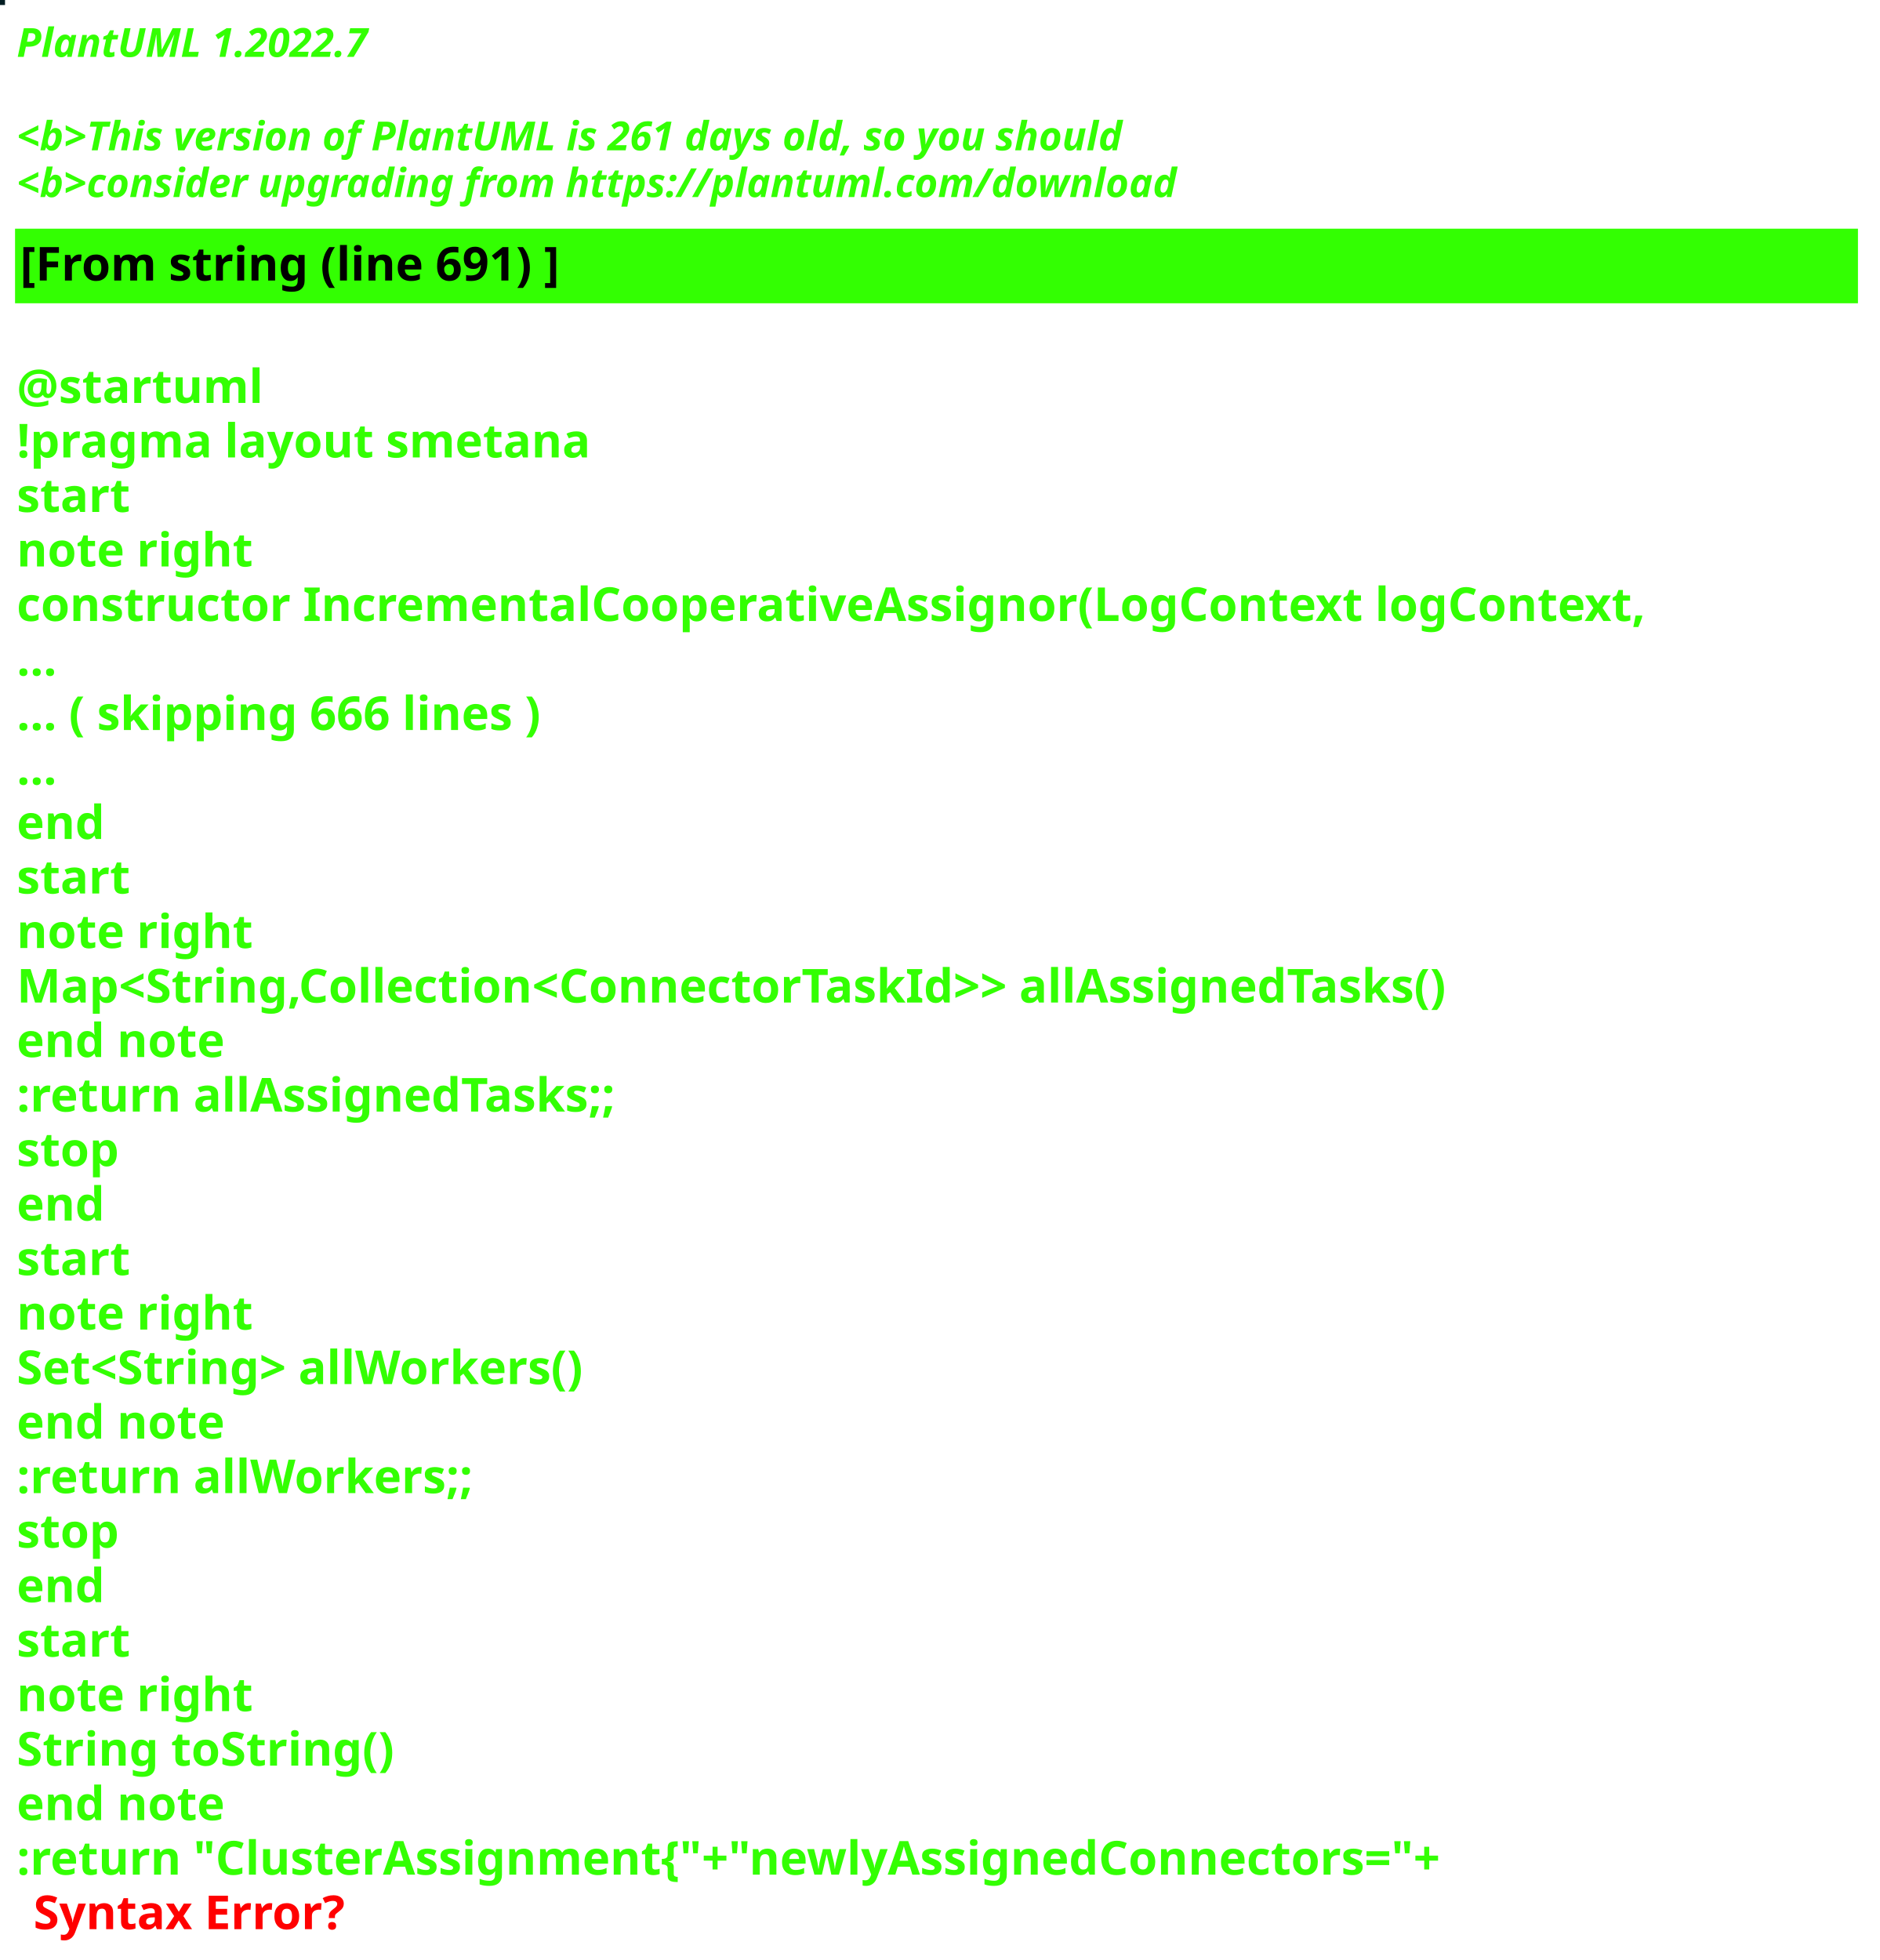
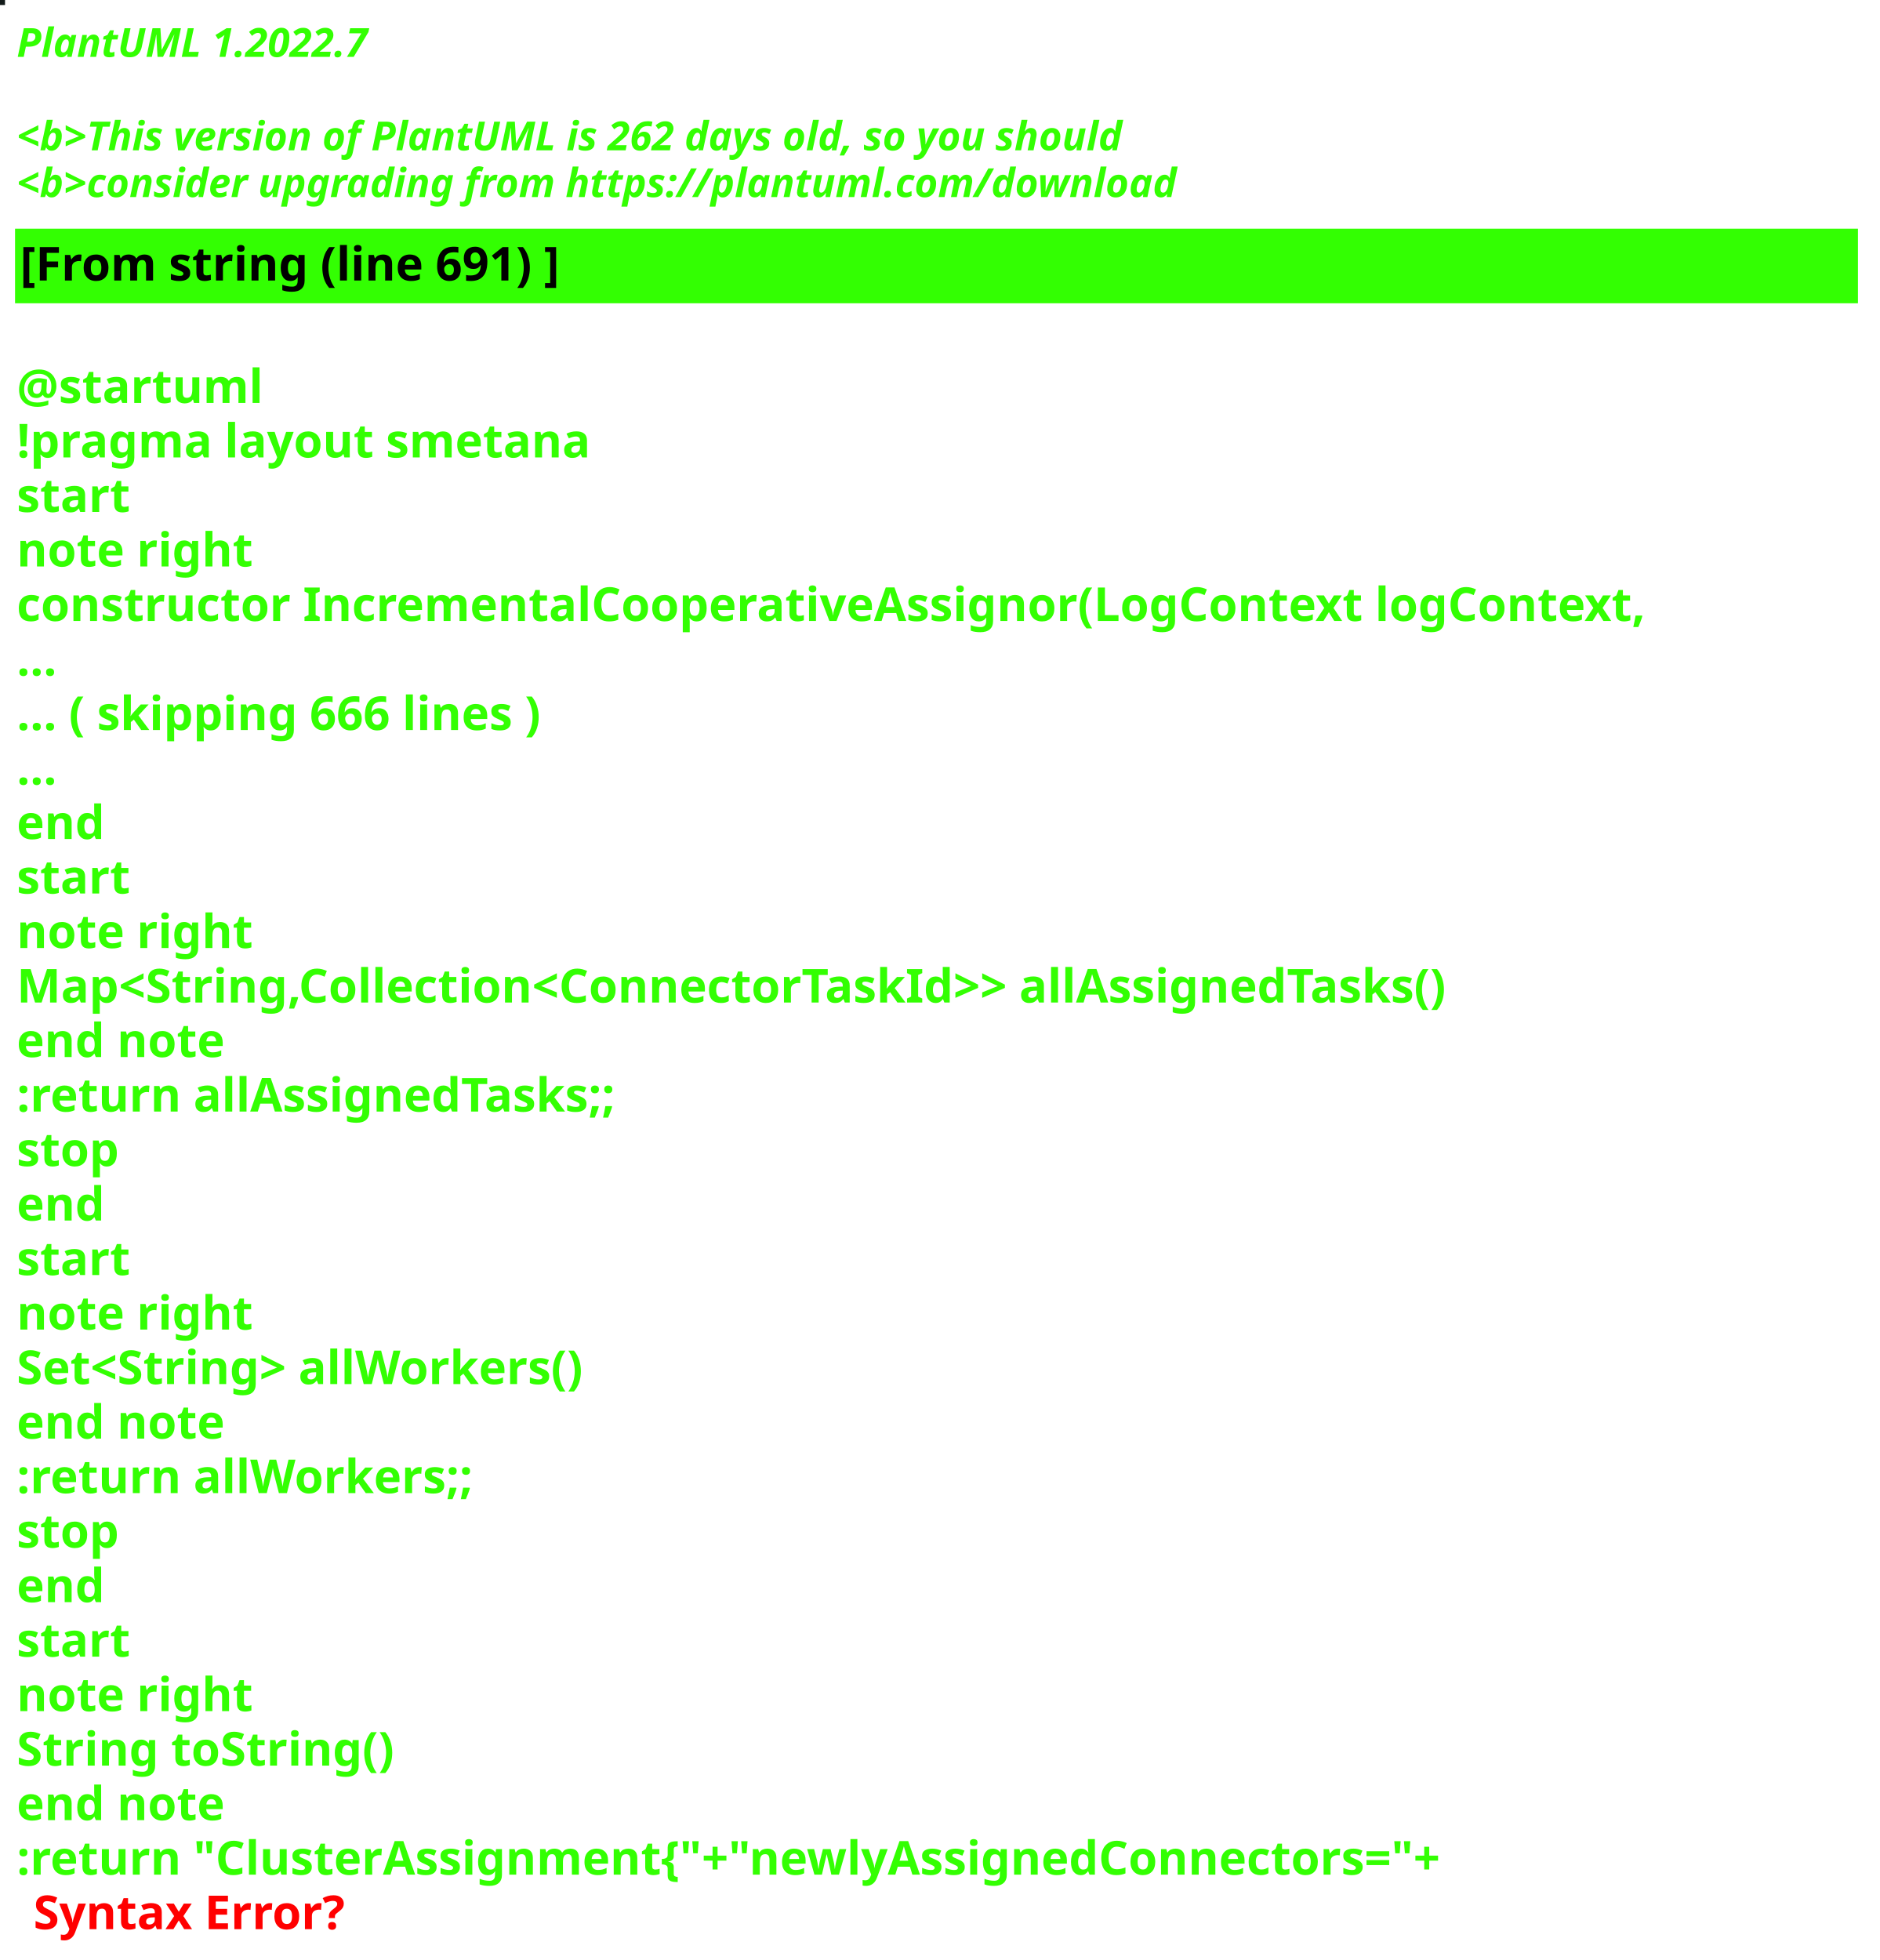
<svg xmlns="http://www.w3.org/2000/svg" contentStyleType="text/css" height="586px" preserveAspectRatio="none" style="width:562px;height:586px;background:#000000;" version="1.1" viewBox="0 0 562 586" width="562px" zoomAndPan="magnify">
  <defs />
  <g>
-     <rect fill="#021D22" height="1" style="stroke:#021D22;stroke-width:1.0;" width="1" x="0" y="0" />
+     <rect fill="#131A19" height="1" style="stroke:#131A19;stroke-width:1.0;" width="1" x="0" y="0" />
    <text fill="#33FF02" font-family="sans-serif" font-size="12" font-style="italic" font-weight="bold" lengthAdjust="spacing" textLength="127" x="5" y="17">PlantUML 1.2022.7</text>
    <text fill="#33FF02" font-family="sans-serif" font-size="12" font-style="italic" font-weight="bold" lengthAdjust="spacing" textLength="4" x="5" y="30.969"> </text>
-     <text fill="#33FF02" font-family="sans-serif" font-size="12" font-style="italic" font-weight="bold" lengthAdjust="spacing" textLength="399" x="5" y="44.938">&lt;b&gt;This version of PlantUML is 261 days old, so you should</text>
+     <text fill="#33FF02" font-family="sans-serif" font-size="12" font-style="italic" font-weight="bold" lengthAdjust="spacing" textLength="399" x="5" y="44.938">&lt;b&gt;This version of PlantUML is 262 days old, so you should</text>
    <text fill="#33FF02" font-family="sans-serif" font-size="12" font-style="italic" font-weight="bold" lengthAdjust="spacing" textLength="408" x="5" y="58.906">&lt;b&gt;consider upgrading from https://plantuml.com/download</text>
    <rect fill="#33FF02" height="21.297" style="stroke:#33FF02;stroke-width:1.0;" width="550" x="5" y="68.875" />
    <text fill="#000000" font-family="sans-serif" font-size="14" font-weight="bold" lengthAdjust="spacing" textLength="188" x="6" y="83.875">[From string (line 691) ]</text>
    <text fill="#33FF02" font-family="sans-serif" font-size="14" font-weight="bold" lengthAdjust="spacing" textLength="5" x="5" y="104.172"> </text>
    <text fill="#33FF02" font-family="sans-serif" font-size="14" font-weight="bold" lengthAdjust="spacing" textLength="79" x="5" y="120.469">@startuml</text>
    <text fill="#33FF02" font-family="sans-serif" font-size="14" font-weight="bold" lengthAdjust="spacing" textLength="190" x="5" y="136.766">!pragma layout smetana</text>
    <text fill="#33FF02" font-family="sans-serif" font-size="14" font-weight="bold" lengthAdjust="spacing" textLength="37" x="5" y="153.062">start</text>
    <text fill="#33FF02" font-family="sans-serif" font-size="14" font-weight="bold" lengthAdjust="spacing" textLength="78" x="5" y="169.359">note right</text>
    <text fill="#33FF02" font-family="sans-serif" font-size="14" font-weight="bold" lengthAdjust="spacing" textLength="550" x="5" y="185.656">constructor IncrementalCooperativeAssignor(LogContext logContext,</text>
    <text fill="#33FF02" font-family="sans-serif" font-size="14" font-weight="bold" lengthAdjust="spacing" textLength="15" x="5" y="201.953">...</text>
    <text fill="#33FF02" font-family="sans-serif" font-size="14" font-weight="bold" lengthAdjust="spacing" textLength="185" x="5" y="218.25">... ( skipping 666 lines )</text>
    <text fill="#33FF02" font-family="sans-serif" font-size="14" font-weight="bold" lengthAdjust="spacing" textLength="15" x="5" y="234.547">...</text>
    <text fill="#33FF02" font-family="sans-serif" font-size="14" font-weight="bold" lengthAdjust="spacing" textLength="30" x="5" y="250.844">end</text>
    <text fill="#33FF02" font-family="sans-serif" font-size="14" font-weight="bold" lengthAdjust="spacing" textLength="37" x="5" y="267.141">start</text>
    <text fill="#33FF02" font-family="sans-serif" font-size="14" font-weight="bold" lengthAdjust="spacing" textLength="78" x="5" y="283.438">note right</text>
    <text fill="#33FF02" font-family="sans-serif" font-size="14" font-weight="bold" lengthAdjust="spacing" textLength="497" x="5" y="299.734">Map&lt;String,Collection&lt;ConnectorTaskId&gt;&gt; allAssignedTasks()</text>
    <text fill="#33FF02" font-family="sans-serif" font-size="14" font-weight="bold" lengthAdjust="spacing" textLength="71" x="5" y="316.031">end note</text>
    <text fill="#33FF02" font-family="sans-serif" font-size="14" font-weight="bold" lengthAdjust="spacing" textLength="209" x="5" y="332.328">:return allAssignedTasks;;</text>
    <text fill="#33FF02" font-family="sans-serif" font-size="14" font-weight="bold" lengthAdjust="spacing" textLength="35" x="5" y="348.625">stop</text>
    <text fill="#33FF02" font-family="sans-serif" font-size="14" font-weight="bold" lengthAdjust="spacing" textLength="30" x="5" y="364.922">end</text>
    <text fill="#33FF02" font-family="sans-serif" font-size="14" font-weight="bold" lengthAdjust="spacing" textLength="37" x="5" y="381.219">start</text>
    <text fill="#33FF02" font-family="sans-serif" font-size="14" font-weight="bold" lengthAdjust="spacing" textLength="78" x="5" y="397.516">note right</text>
    <text fill="#33FF02" font-family="sans-serif" font-size="14" font-weight="bold" lengthAdjust="spacing" textLength="198" x="5" y="413.812">Set&lt;String&gt; allWorkers()</text>
    <text fill="#33FF02" font-family="sans-serif" font-size="14" font-weight="bold" lengthAdjust="spacing" textLength="71" x="5" y="430.109">end note</text>
    <text fill="#33FF02" font-family="sans-serif" font-size="14" font-weight="bold" lengthAdjust="spacing" textLength="157" x="5" y="446.406">:return allWorkers;;</text>
    <text fill="#33FF02" font-family="sans-serif" font-size="14" font-weight="bold" lengthAdjust="spacing" textLength="35" x="5" y="462.703">stop</text>
    <text fill="#33FF02" font-family="sans-serif" font-size="14" font-weight="bold" lengthAdjust="spacing" textLength="30" x="5" y="479">end</text>
    <text fill="#33FF02" font-family="sans-serif" font-size="14" font-weight="bold" lengthAdjust="spacing" textLength="37" x="5" y="495.297">start</text>
    <text fill="#33FF02" font-family="sans-serif" font-size="14" font-weight="bold" lengthAdjust="spacing" textLength="78" x="5" y="511.594">note right</text>
    <text fill="#33FF02" font-family="sans-serif" font-size="14" font-weight="bold" lengthAdjust="spacing" textLength="127" x="5" y="527.891">String toString()</text>
    <text fill="#33FF02" font-family="sans-serif" font-size="14" font-weight="bold" lengthAdjust="spacing" textLength="71" x="5" y="544.188">end note</text>
    <text fill="#33FF02" font-family="sans-serif" font-size="14" font-weight="bold" lengthAdjust="spacing" text-decoration="wavy underline" textLength="497" x="5" y="560.484">:return "ClusterAssignment{"+"newlyAssignedConnectors="+</text>
    <text fill="#FF0000" font-family="sans-serif" font-size="14" font-weight="bold" lengthAdjust="spacing" textLength="106" x="10" y="576.781">Syntax Error?</text>
  </g>
</svg>
